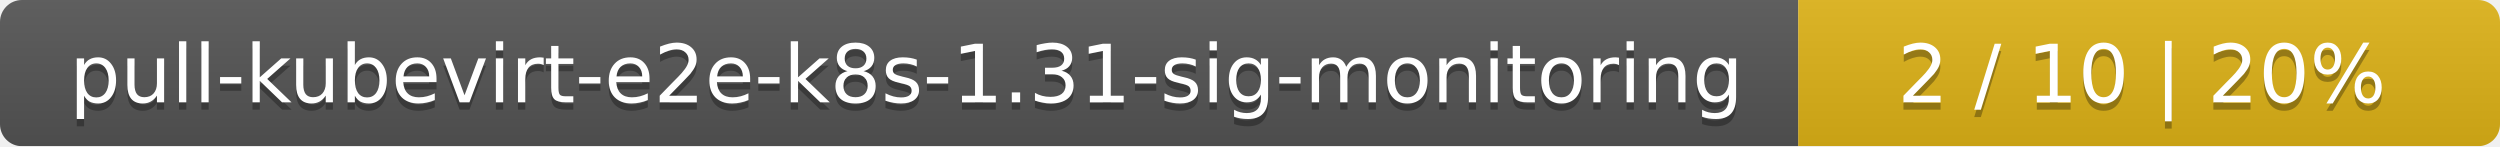
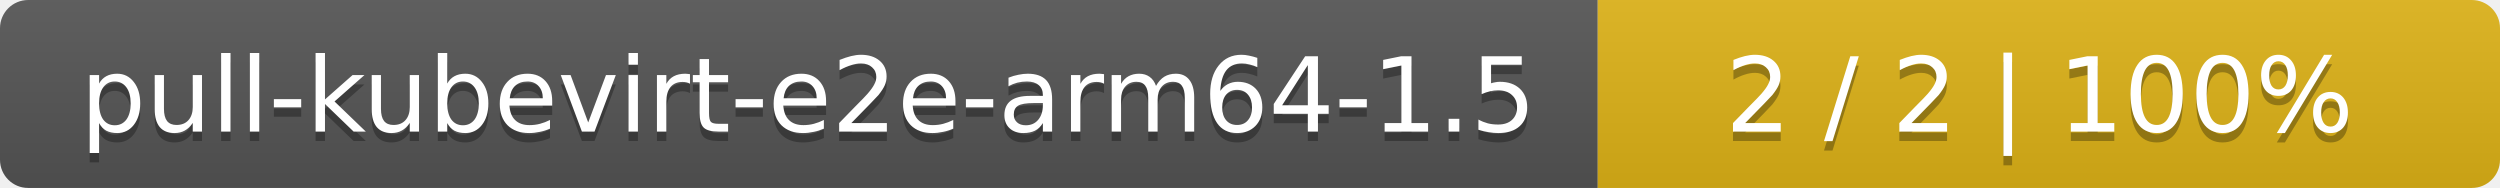
- <svg xmlns="http://www.w3.org/2000/svg" width="342" height="20">
+ <svg xmlns="http://www.w3.org/2000/svg" width="266" height="20">
  <linearGradient id="smooth" x2="0" y2="100%">
    <stop offset="0" stop-color="#bbb" stop-opacity=".1" />
    <stop offset="1" stop-opacity=".1" />
  </linearGradient>
  <mask id="round">
-     <rect width="342" height="20" rx="3" fill="#fff" />
+     <rect width="266" height="20" rx="3" fill="#fff" />
  </mask>
  <g mask="url(#round)">
-     <rect width="246" height="20" fill="#555" />
-     <rect x="246" width="96" height="20" fill="#dfb317" />
-     <rect width="342" height="20" fill="url(#smooth)" />
+     <rect width="170" height="20" fill="#555" />
+     <rect x="170" width="96" height="20" fill="#dfb317" />
+     <rect width="266" height="20" fill="url(#smooth)" />
  </g>
  <g fill="#fff" text-anchor="middle" font-family="DejaVu Sans,Verdana,Geneva,sans-serif" font-size="11">
-     <text x="124" y="15" fill="#010101" fill-opacity=".3">pull-kubevirt-e2e-k8s-1.31-sig-monitoring</text>
-     <text x="124" y="14">pull-kubevirt-e2e-k8s-1.31-sig-monitoring</text>
-     <text x="293" y="15" fill="#010101" fill-opacity=".3">2 / 10    |    20%</text>
-     <text x="293" y="14">2 / 10    |    20%</text>
+     <text x="86" y="15" fill="#010101" fill-opacity=".3">pull-kubevirt-e2e-arm64-1.5</text>
+     <text x="86" y="14">pull-kubevirt-e2e-arm64-1.5</text>
+     <text x="217" y="15" fill="#010101" fill-opacity=".3">2 / 2    |    100%</text>
+     <text x="217" y="14">2 / 2    |    100%</text>
  </g>
</svg>
